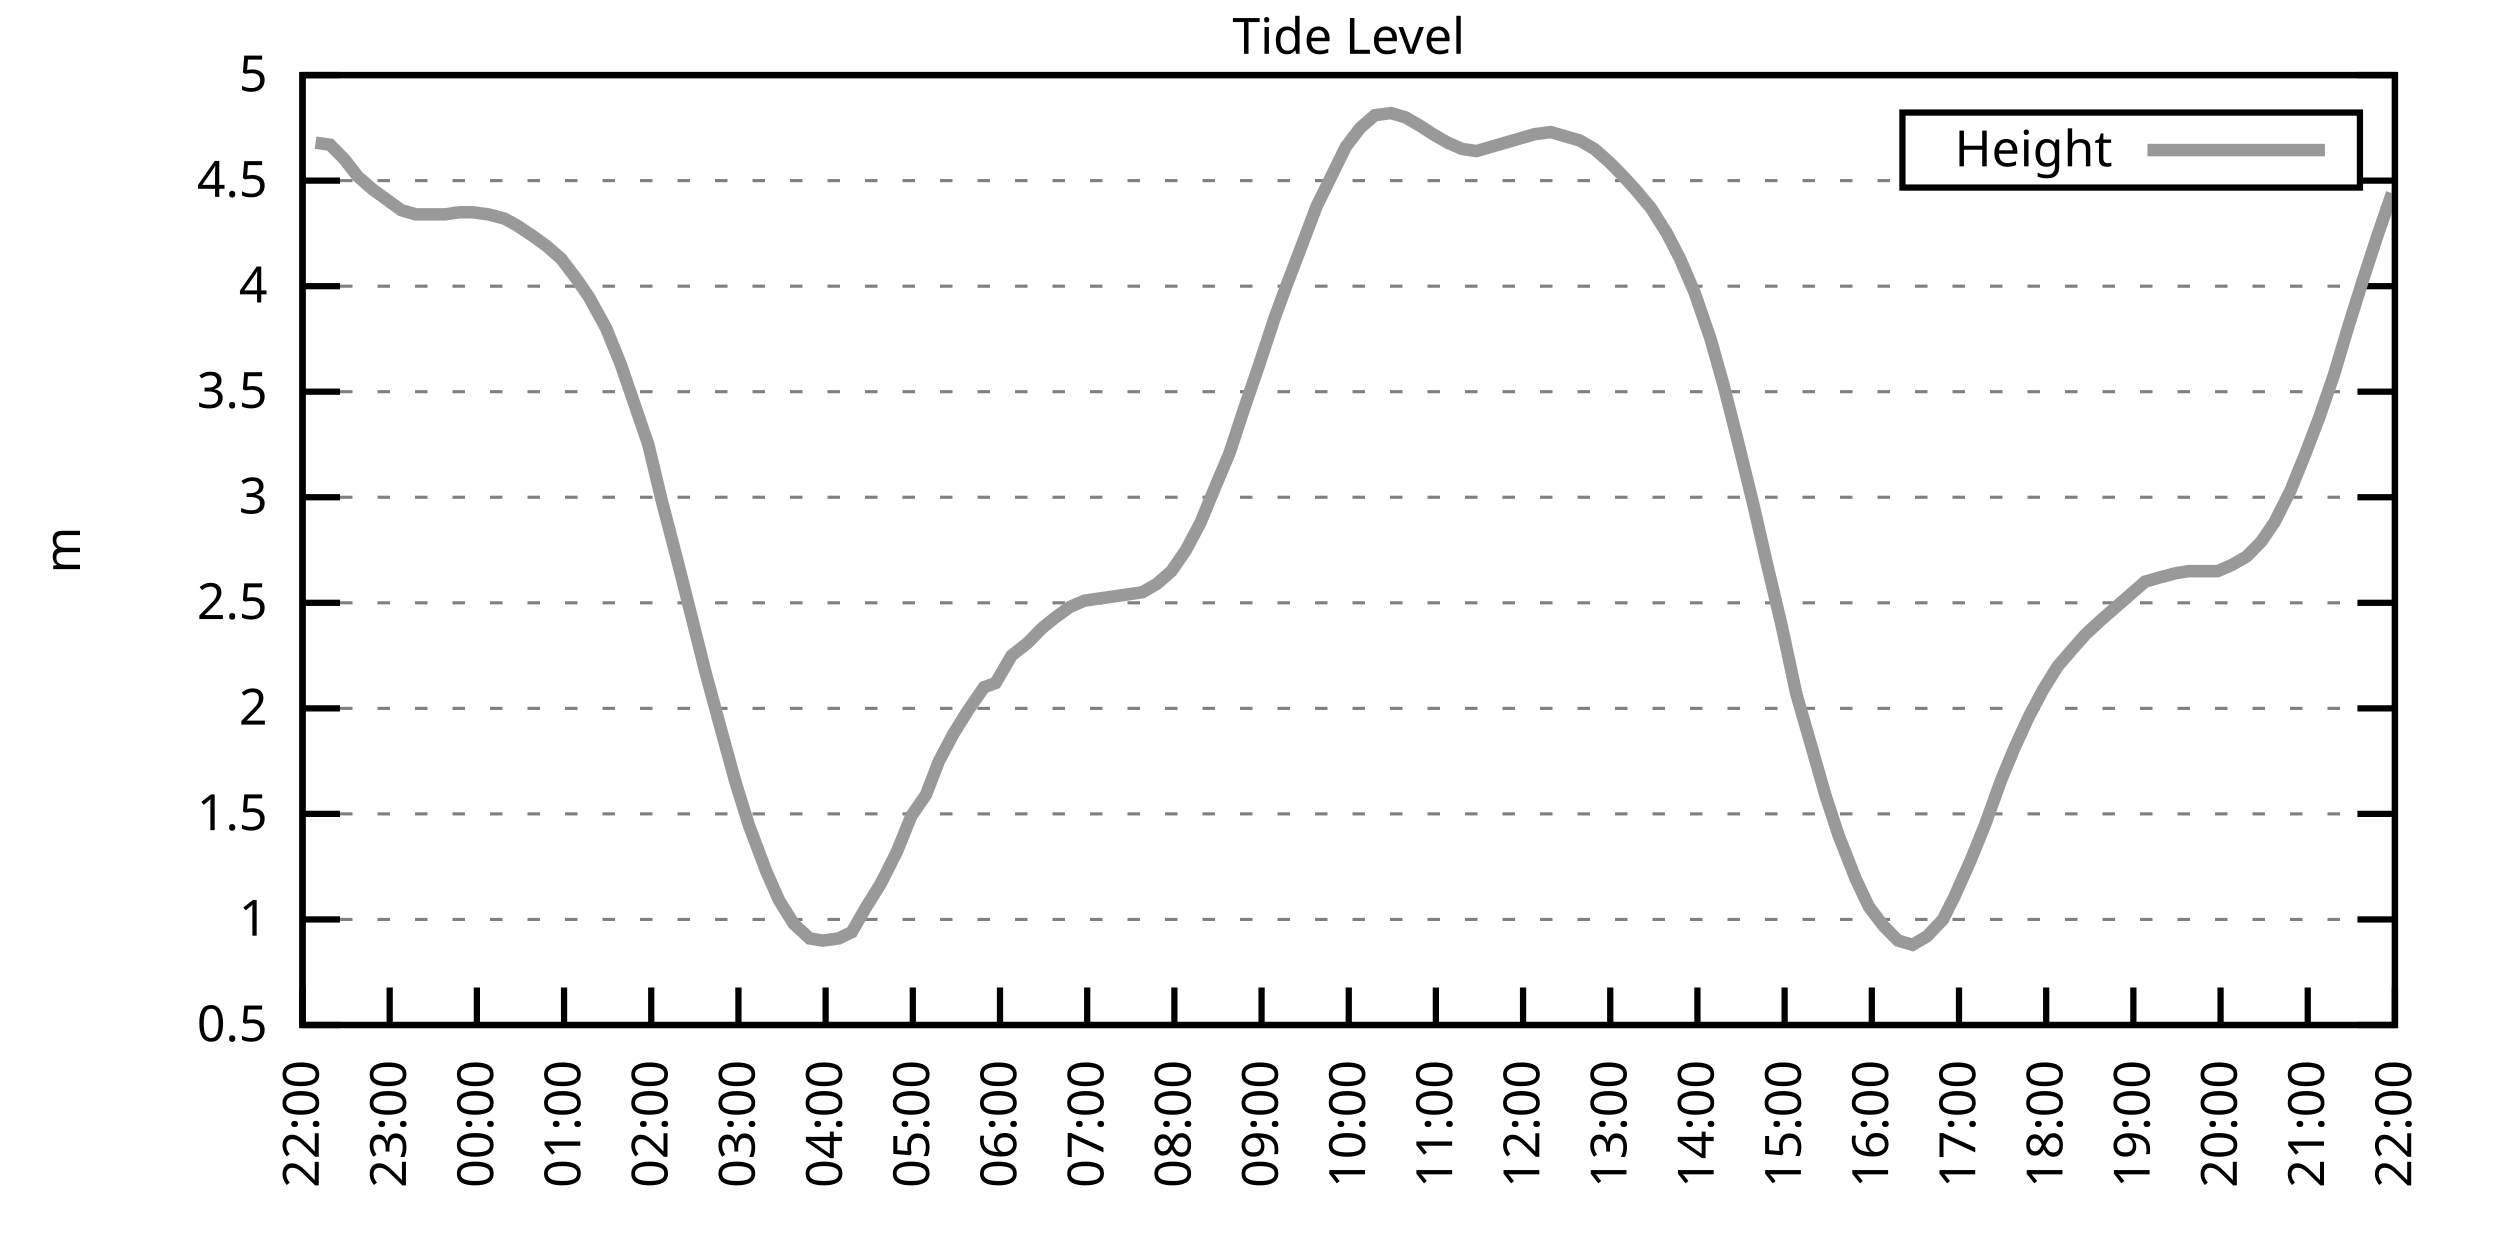
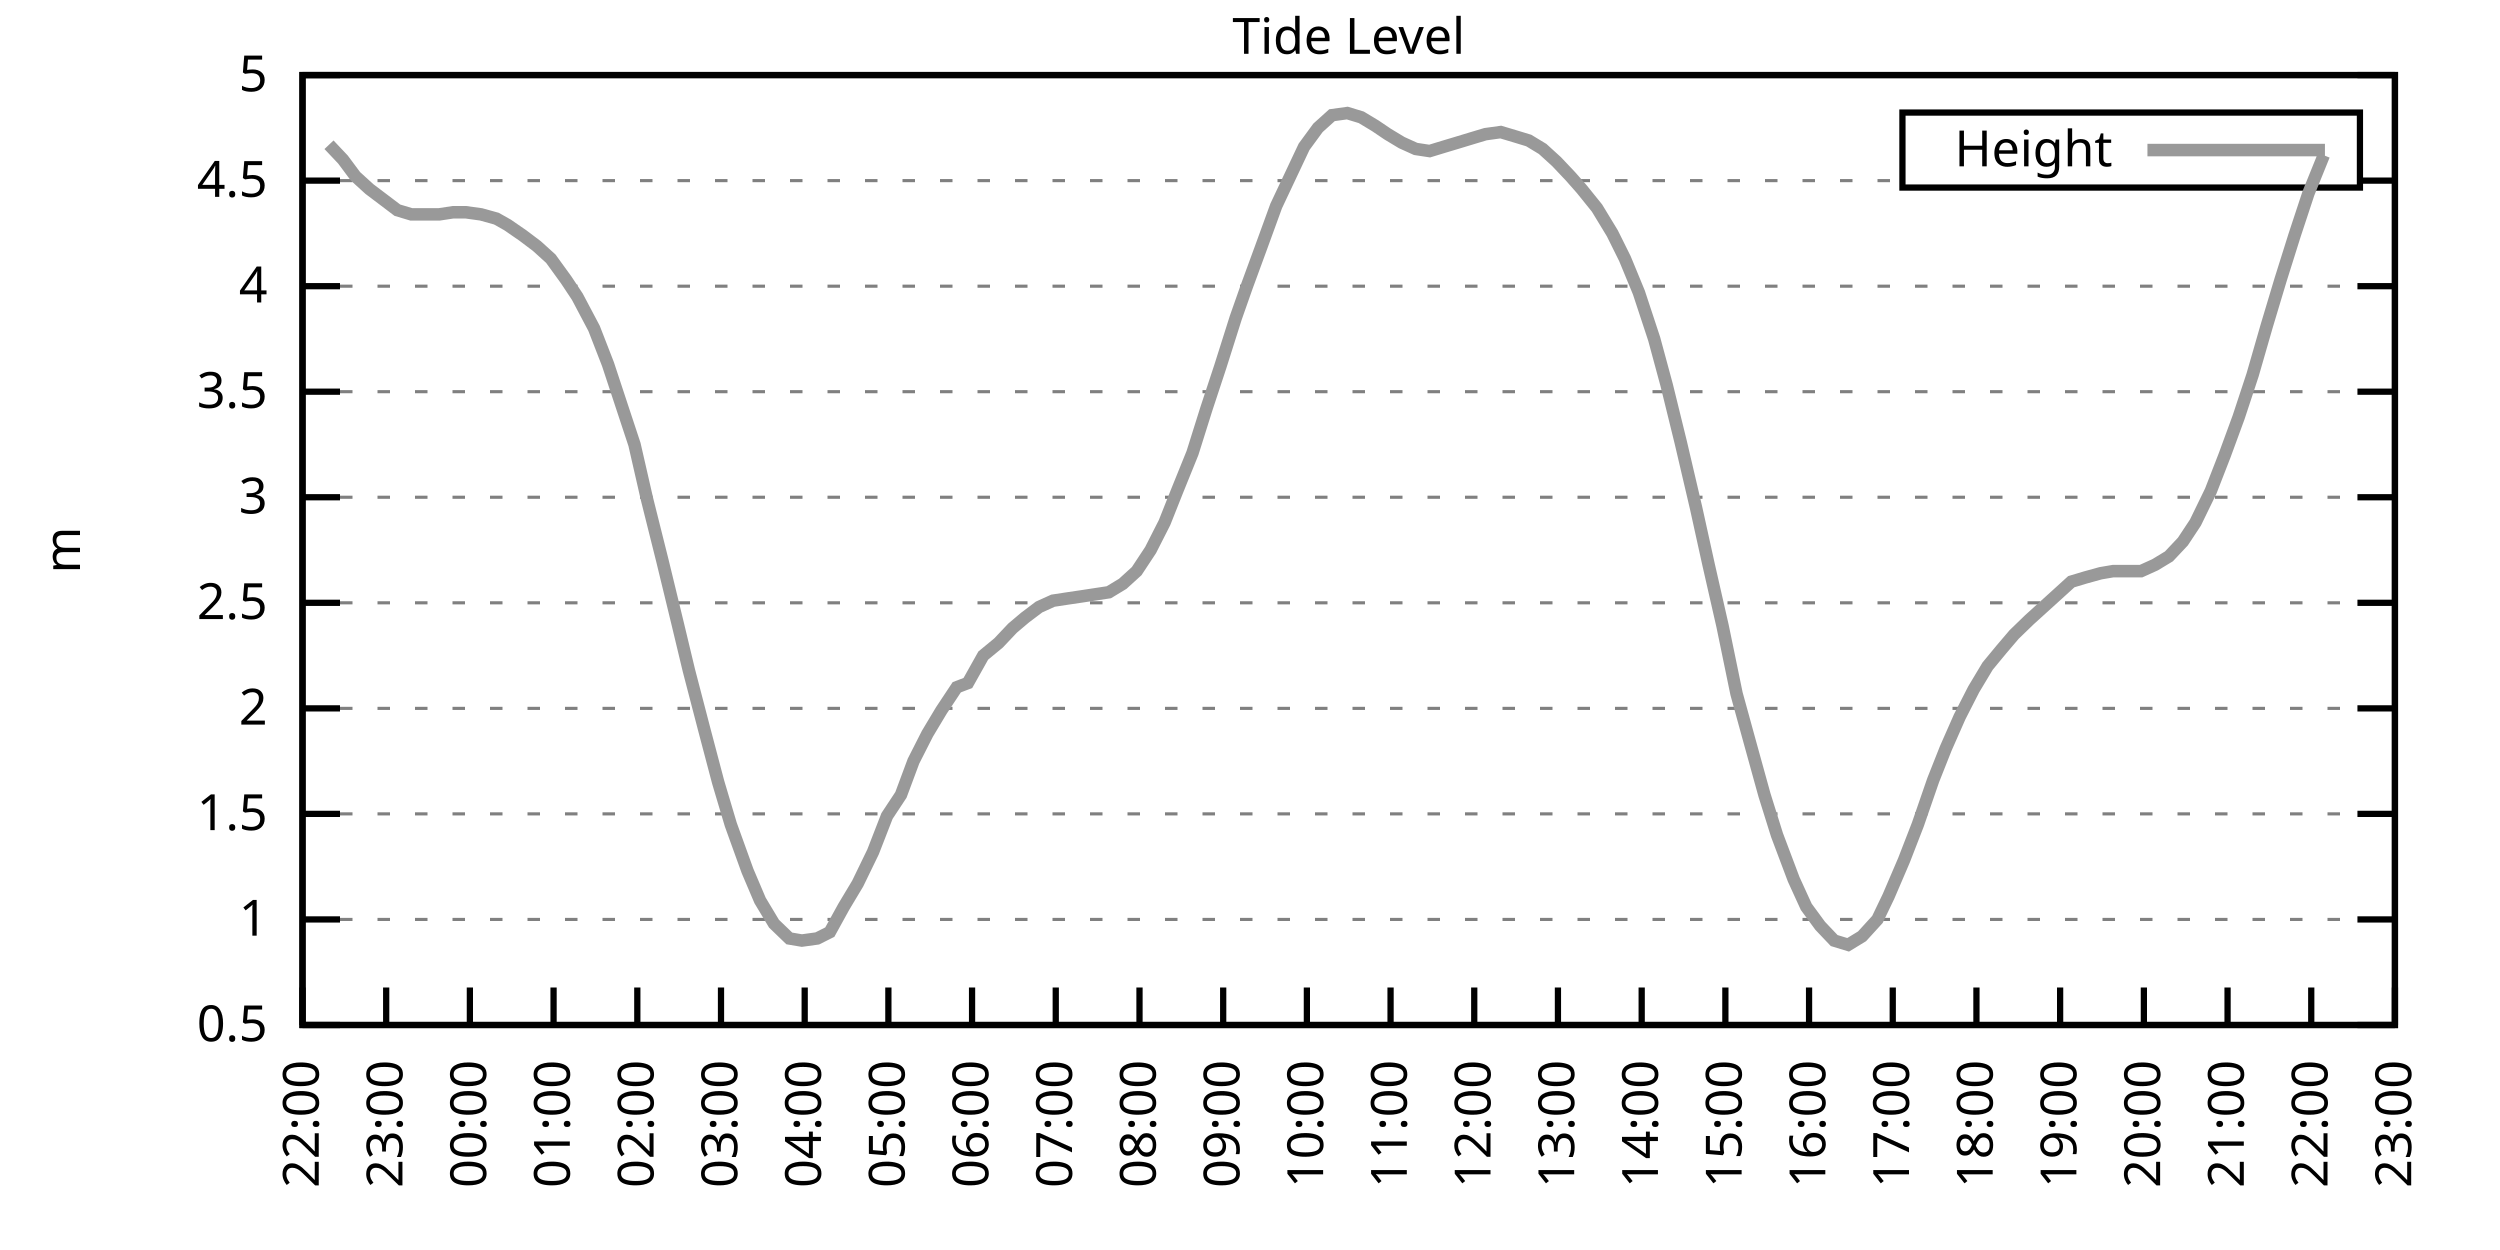
<svg xmlns="http://www.w3.org/2000/svg" xmlns:xlink="http://www.w3.org/1999/xlink" width="400" height="200" viewBox="0 0 400 200">
  <g id="gnuplot_canvas">
    <rect x="0" y="0" width="400" height="200" fill="none" />
    <defs>
      <circle id="gpDot" r="0.5" stroke-width="0.5" stroke="currentColor" />
      <path id="gpPt0" stroke-width="0.333" stroke="currentColor" d="M-1,0 h2 M0,-1 v2" />
      <path id="gpPt1" stroke-width="0.333" stroke="currentColor" d="M-1,-1 L1,1 M1,-1 L-1,1" />
      <path id="gpPt2" stroke-width="0.333" stroke="currentColor" d="M-1,0 L1,0 M0,-1 L0,1 M-1,-1 L1,1 M-1,1 L1,-1" />
      <rect id="gpPt3" stroke-width="0.333" stroke="currentColor" x="-1" y="-1" width="2" height="2" />
      <rect id="gpPt4" stroke-width="0.333" stroke="currentColor" fill="currentColor" x="-1" y="-1" width="2" height="2" />
      <circle id="gpPt5" stroke-width="0.333" stroke="currentColor" cx="0" cy="0" r="1" />
      <use xlink:href="#gpPt5" id="gpPt6" fill="currentColor" stroke="none" />
      <path id="gpPt7" stroke-width="0.333" stroke="currentColor" d="M0,-1.33 L-1.33,0.67 L1.33,0.67 z" />
      <use xlink:href="#gpPt7" id="gpPt8" fill="currentColor" stroke="none" />
      <use xlink:href="#gpPt7" id="gpPt9" stroke="currentColor" transform="rotate(180)" />
      <use xlink:href="#gpPt9" id="gpPt10" fill="currentColor" stroke="none" />
      <use xlink:href="#gpPt3" id="gpPt11" stroke="currentColor" transform="rotate(45)" />
      <use xlink:href="#gpPt11" id="gpPt12" fill="currentColor" stroke="none" />
      <path id="gpPt13" stroke-width="0.333" stroke="currentColor" d="M0,1.330 L1.265,0.411 L0.782,-1.067 L-0.782,-1.076 L-1.265,0.411 z" />
      <use xlink:href="#gpPt13" id="gpPt14" fill="currentColor" stroke="none" />
      <filter id="textbox" filterUnits="objectBoundingBox" x="0" y="0" height="1" width="1">
        <feFlood flood-color="white" flood-opacity="1" result="bgnd" />
        <feComposite in="SourceGraphic" in2="bgnd" operator="atop" />
      </filter>
      <filter id="greybox" filterUnits="objectBoundingBox" x="0" y="0" height="1" width="1">
        <feFlood flood-color="lightgrey" flood-opacity="1" result="grey" />
        <feComposite in="SourceGraphic" in2="grey" operator="atop" />
      </filter>
    </defs>
    <g fill="none" color="white" stroke="currentColor" stroke-width="1.00" stroke-linecap="butt" stroke-linejoin="miter">
</g>
    <g fill="none" color="black" stroke="currentColor" stroke-width="1.00" stroke-linecap="butt" stroke-linejoin="miter">
      <g stroke="none" shape-rendering="crispEdges">
        <polygon fill="rgb(255, 255, 255)" points="48.40,164.00 383.18,164.00 383.18,12.02 48.40,12.02 " />
      </g>
    </g>
    <g fill="none" color="black" stroke="currentColor" stroke-width="1.00" stroke-linecap="butt" stroke-linejoin="miter">
</g>
    <g fill="none" color="black" stroke="black" stroke-width="0.50" stroke-linecap="butt" stroke-linejoin="miter">
</g>
    <g fill="none" color="gray" stroke="currentColor" stroke-width="0.50" stroke-linecap="butt" stroke-linejoin="miter">
      <path stroke="gray" stroke-dasharray="2,4" class="gridline" d="M48.40,164.00 L383.19,164.00  " />
    </g>
    <g fill="none" color="gray" stroke="gray" stroke-width="1.00" stroke-linecap="butt" stroke-linejoin="miter">
</g>
    <g fill="none" color="black" stroke="currentColor" stroke-width="1.00" stroke-linecap="butt" stroke-linejoin="miter">
      <path stroke="black" d="M48.40,164.00 L54.40,164.00 M383.19,164.00 L377.19,164.00  " />
      <g transform="translate(42.80,166.60)" stroke="none" fill="black" font-family="Sans" font-size="8.00" text-anchor="end">
        <text>
          <tspan font-family="Sans"> 0.5</tspan>
        </text>
      </g>
    </g>
    <g fill="none" color="black" stroke="currentColor" stroke-width="1.00" stroke-linecap="butt" stroke-linejoin="miter">
</g>
    <g fill="none" color="black" stroke="black" stroke-width="0.50" stroke-linecap="butt" stroke-linejoin="miter">
</g>
    <g fill="none" color="gray" stroke="currentColor" stroke-width="0.50" stroke-linecap="butt" stroke-linejoin="miter">
      <path stroke="gray" stroke-dasharray="2,4" class="gridline" d="M48.40,147.11 L383.19,147.11  " />
    </g>
    <g fill="none" color="gray" stroke="gray" stroke-width="1.00" stroke-linecap="butt" stroke-linejoin="miter">
</g>
    <g fill="none" color="black" stroke="currentColor" stroke-width="1.00" stroke-linecap="butt" stroke-linejoin="miter">
      <path stroke="black" d="M48.40,147.11 L54.40,147.11 M383.19,147.11 L377.19,147.11  " />
      <g transform="translate(42.80,149.71)" stroke="none" fill="black" font-family="Sans" font-size="8.00" text-anchor="end">
        <text>
          <tspan font-family="Sans"> 1</tspan>
        </text>
      </g>
    </g>
    <g fill="none" color="black" stroke="currentColor" stroke-width="1.00" stroke-linecap="butt" stroke-linejoin="miter">
</g>
    <g fill="none" color="black" stroke="black" stroke-width="0.50" stroke-linecap="butt" stroke-linejoin="miter">
</g>
    <g fill="none" color="gray" stroke="currentColor" stroke-width="0.50" stroke-linecap="butt" stroke-linejoin="miter">
      <path stroke="gray" stroke-dasharray="2,4" class="gridline" d="M48.40,130.22 L383.19,130.22  " />
    </g>
    <g fill="none" color="gray" stroke="gray" stroke-width="1.00" stroke-linecap="butt" stroke-linejoin="miter">
</g>
    <g fill="none" color="black" stroke="currentColor" stroke-width="1.00" stroke-linecap="butt" stroke-linejoin="miter">
      <path stroke="black" d="M48.40,130.22 L54.40,130.22 M383.19,130.22 L377.19,130.22  " />
      <g transform="translate(42.80,132.82)" stroke="none" fill="black" font-family="Sans" font-size="8.00" text-anchor="end">
        <text>
          <tspan font-family="Sans"> 1.5</tspan>
        </text>
      </g>
    </g>
    <g fill="none" color="black" stroke="currentColor" stroke-width="1.00" stroke-linecap="butt" stroke-linejoin="miter">
</g>
    <g fill="none" color="black" stroke="black" stroke-width="0.50" stroke-linecap="butt" stroke-linejoin="miter">
</g>
    <g fill="none" color="gray" stroke="currentColor" stroke-width="0.50" stroke-linecap="butt" stroke-linejoin="miter">
      <path stroke="gray" stroke-dasharray="2,4" class="gridline" d="M48.40,113.34 L383.19,113.34  " />
    </g>
    <g fill="none" color="gray" stroke="gray" stroke-width="1.00" stroke-linecap="butt" stroke-linejoin="miter">
</g>
    <g fill="none" color="black" stroke="currentColor" stroke-width="1.00" stroke-linecap="butt" stroke-linejoin="miter">
      <path stroke="black" d="M48.40,113.34 L54.40,113.34 M383.19,113.34 L377.19,113.34  " />
      <g transform="translate(42.80,115.94)" stroke="none" fill="black" font-family="Sans" font-size="8.00" text-anchor="end">
        <text>
          <tspan font-family="Sans"> 2</tspan>
        </text>
      </g>
    </g>
    <g fill="none" color="black" stroke="currentColor" stroke-width="1.00" stroke-linecap="butt" stroke-linejoin="miter">
</g>
    <g fill="none" color="black" stroke="black" stroke-width="0.50" stroke-linecap="butt" stroke-linejoin="miter">
</g>
    <g fill="none" color="gray" stroke="currentColor" stroke-width="0.50" stroke-linecap="butt" stroke-linejoin="miter">
      <path stroke="gray" stroke-dasharray="2,4" class="gridline" d="M48.40,96.45 L383.19,96.45  " />
    </g>
    <g fill="none" color="gray" stroke="gray" stroke-width="1.00" stroke-linecap="butt" stroke-linejoin="miter">
</g>
    <g fill="none" color="black" stroke="currentColor" stroke-width="1.00" stroke-linecap="butt" stroke-linejoin="miter">
      <path stroke="black" d="M48.40,96.45 L54.40,96.45 M383.19,96.45 L377.19,96.45  " />
      <g transform="translate(42.80,99.05)" stroke="none" fill="black" font-family="Sans" font-size="8.00" text-anchor="end">
        <text>
          <tspan font-family="Sans"> 2.5</tspan>
        </text>
      </g>
    </g>
    <g fill="none" color="black" stroke="currentColor" stroke-width="1.00" stroke-linecap="butt" stroke-linejoin="miter">
</g>
    <g fill="none" color="black" stroke="black" stroke-width="0.50" stroke-linecap="butt" stroke-linejoin="miter">
</g>
    <g fill="none" color="gray" stroke="currentColor" stroke-width="0.50" stroke-linecap="butt" stroke-linejoin="miter">
      <path stroke="gray" stroke-dasharray="2,4" class="gridline" d="M48.40,79.56 L383.19,79.56  " />
    </g>
    <g fill="none" color="gray" stroke="gray" stroke-width="1.00" stroke-linecap="butt" stroke-linejoin="miter">
</g>
    <g fill="none" color="black" stroke="currentColor" stroke-width="1.00" stroke-linecap="butt" stroke-linejoin="miter">
      <path stroke="black" d="M48.40,79.56 L54.40,79.56 M383.19,79.56 L377.19,79.56  " />
      <g transform="translate(42.80,82.16)" stroke="none" fill="black" font-family="Sans" font-size="8.00" text-anchor="end">
        <text>
          <tspan font-family="Sans"> 3</tspan>
        </text>
      </g>
    </g>
    <g fill="none" color="black" stroke="currentColor" stroke-width="1.00" stroke-linecap="butt" stroke-linejoin="miter">
</g>
    <g fill="none" color="black" stroke="black" stroke-width="0.50" stroke-linecap="butt" stroke-linejoin="miter">
</g>
    <g fill="none" color="gray" stroke="currentColor" stroke-width="0.50" stroke-linecap="butt" stroke-linejoin="miter">
      <path stroke="gray" stroke-dasharray="2,4" class="gridline" d="M48.40,62.67 L383.19,62.67  " />
    </g>
    <g fill="none" color="gray" stroke="gray" stroke-width="1.00" stroke-linecap="butt" stroke-linejoin="miter">
</g>
    <g fill="none" color="black" stroke="currentColor" stroke-width="1.00" stroke-linecap="butt" stroke-linejoin="miter">
      <path stroke="black" d="M48.40,62.67 L54.40,62.67 M383.19,62.67 L377.19,62.67  " />
      <g transform="translate(42.80,65.27)" stroke="none" fill="black" font-family="Sans" font-size="8.00" text-anchor="end">
        <text>
          <tspan font-family="Sans"> 3.5</tspan>
        </text>
      </g>
    </g>
    <g fill="none" color="black" stroke="currentColor" stroke-width="1.00" stroke-linecap="butt" stroke-linejoin="miter">
</g>
    <g fill="none" color="black" stroke="black" stroke-width="0.50" stroke-linecap="butt" stroke-linejoin="miter">
</g>
    <g fill="none" color="gray" stroke="currentColor" stroke-width="0.50" stroke-linecap="butt" stroke-linejoin="miter">
      <path stroke="gray" stroke-dasharray="2,4" class="gridline" d="M48.40,45.79 L383.19,45.79  " />
    </g>
    <g fill="none" color="gray" stroke="gray" stroke-width="1.00" stroke-linecap="butt" stroke-linejoin="miter">
</g>
    <g fill="none" color="black" stroke="currentColor" stroke-width="1.00" stroke-linecap="butt" stroke-linejoin="miter">
      <path stroke="black" d="M48.40,45.79 L54.40,45.79 M383.19,45.79 L377.19,45.79  " />
      <g transform="translate(42.80,48.39)" stroke="none" fill="black" font-family="Sans" font-size="8.00" text-anchor="end">
        <text>
          <tspan font-family="Sans"> 4</tspan>
        </text>
      </g>
    </g>
    <g fill="none" color="black" stroke="currentColor" stroke-width="1.00" stroke-linecap="butt" stroke-linejoin="miter">
</g>
    <g fill="none" color="black" stroke="black" stroke-width="0.50" stroke-linecap="butt" stroke-linejoin="miter">
</g>
    <g fill="none" color="gray" stroke="currentColor" stroke-width="0.50" stroke-linecap="butt" stroke-linejoin="miter">
      <path stroke="gray" stroke-dasharray="2,4" class="gridline" d="M48.40,28.90 L304.39,28.90 M377.59,28.90 L383.19,28.90  " />
    </g>
    <g fill="none" color="gray" stroke="gray" stroke-width="1.00" stroke-linecap="butt" stroke-linejoin="miter">
</g>
    <g fill="none" color="black" stroke="currentColor" stroke-width="1.00" stroke-linecap="butt" stroke-linejoin="miter">
      <path stroke="black" d="M48.40,28.90 L54.40,28.90 M383.19,28.90 L377.19,28.90  " />
      <g transform="translate(42.80,31.50)" stroke="none" fill="black" font-family="Sans" font-size="8.00" text-anchor="end">
        <text>
          <tspan font-family="Sans"> 4.5</tspan>
        </text>
      </g>
    </g>
    <g fill="none" color="black" stroke="currentColor" stroke-width="1.00" stroke-linecap="butt" stroke-linejoin="miter">
</g>
    <g fill="none" color="black" stroke="black" stroke-width="0.50" stroke-linecap="butt" stroke-linejoin="miter">
</g>
    <g fill="none" color="gray" stroke="currentColor" stroke-width="0.50" stroke-linecap="butt" stroke-linejoin="miter">
      <path stroke="gray" stroke-dasharray="2,4" class="gridline" d="M48.40,12.01 L383.19,12.01  " />
    </g>
    <g fill="none" color="gray" stroke="gray" stroke-width="1.00" stroke-linecap="butt" stroke-linejoin="miter">
</g>
    <g fill="none" color="black" stroke="currentColor" stroke-width="1.00" stroke-linecap="butt" stroke-linejoin="miter">
      <path stroke="black" d="M48.40,12.01 L54.40,12.01 M383.19,12.01 L377.19,12.01  " />
      <g transform="translate(42.80,14.61)" stroke="none" fill="black" font-family="Sans" font-size="8.00" text-anchor="end">
        <text>
          <tspan font-family="Sans"> 5</tspan>
        </text>
      </g>
    </g>
    <g fill="none" color="black" stroke="currentColor" stroke-width="1.00" stroke-linecap="butt" stroke-linejoin="miter">
      <path stroke="black" d="M48.40,164.00 L48.40,158.00  " />
      <g transform="translate(51.00,169.60) rotate(270.00)" stroke="none" fill="black" font-family="Sans" font-size="8.00" text-anchor="end">
        <text>
          <tspan font-family="Sans">22:00</tspan>
        </text>
      </g>
    </g>
    <g fill="none" color="black" stroke="currentColor" stroke-width="1.00" stroke-linecap="butt" stroke-linejoin="miter">
-       <path stroke="black" d="M62.35,164.00 L62.35,158.00  " />
-       <g transform="translate(64.95,169.60) rotate(270.00)" stroke="none" fill="black" font-family="Sans" font-size="8.00" text-anchor="end">
+       <path stroke="black" d="M61.79,164.00 L61.79,158.00  " />
+       <g transform="translate(64.39,169.60) rotate(270.00)" stroke="none" fill="black" font-family="Sans" font-size="8.00" text-anchor="end">
        <text>
          <tspan font-family="Sans">23:00</tspan>
        </text>
      </g>
    </g>
    <g fill="none" color="black" stroke="currentColor" stroke-width="1.00" stroke-linecap="butt" stroke-linejoin="miter">
-       <path stroke="black" d="M76.30,164.00 L76.30,158.00  " />
-       <g transform="translate(78.90,169.60) rotate(270.00)" stroke="none" fill="black" font-family="Sans" font-size="8.00" text-anchor="end">
+       <path stroke="black" d="M75.18,164.00 L75.18,158.00  " />
+       <g transform="translate(77.78,169.60) rotate(270.00)" stroke="none" fill="black" font-family="Sans" font-size="8.00" text-anchor="end">
        <text>
          <tspan font-family="Sans">00:00</tspan>
        </text>
      </g>
    </g>
    <g fill="none" color="black" stroke="currentColor" stroke-width="1.00" stroke-linecap="butt" stroke-linejoin="miter">
-       <path stroke="black" d="M90.25,164.00 L90.25,158.00  " />
-       <g transform="translate(92.85,169.60) rotate(270.00)" stroke="none" fill="black" font-family="Sans" font-size="8.00" text-anchor="end">
+       <path stroke="black" d="M88.57,164.00 L88.57,158.00  " />
+       <g transform="translate(91.17,169.60) rotate(270.00)" stroke="none" fill="black" font-family="Sans" font-size="8.00" text-anchor="end">
        <text>
          <tspan font-family="Sans">01:00</tspan>
        </text>
      </g>
    </g>
    <g fill="none" color="black" stroke="currentColor" stroke-width="1.00" stroke-linecap="butt" stroke-linejoin="miter">
-       <path stroke="black" d="M104.20,164.00 L104.20,158.00  " />
-       <g transform="translate(106.80,169.60) rotate(270.00)" stroke="none" fill="black" font-family="Sans" font-size="8.00" text-anchor="end">
+       <path stroke="black" d="M101.97,164.00 L101.97,158.00  " />
+       <g transform="translate(104.57,169.60) rotate(270.00)" stroke="none" fill="black" font-family="Sans" font-size="8.00" text-anchor="end">
        <text>
          <tspan font-family="Sans">02:00</tspan>
        </text>
      </g>
    </g>
    <g fill="none" color="black" stroke="currentColor" stroke-width="1.00" stroke-linecap="butt" stroke-linejoin="miter">
-       <path stroke="black" d="M118.15,164.00 L118.15,158.00  " />
-       <g transform="translate(120.75,169.60) rotate(270.00)" stroke="none" fill="black" font-family="Sans" font-size="8.00" text-anchor="end">
+       <path stroke="black" d="M115.36,164.00 L115.36,158.00  " />
+       <g transform="translate(117.96,169.60) rotate(270.00)" stroke="none" fill="black" font-family="Sans" font-size="8.00" text-anchor="end">
        <text>
          <tspan font-family="Sans">03:00</tspan>
        </text>
      </g>
    </g>
    <g fill="none" color="black" stroke="currentColor" stroke-width="1.00" stroke-linecap="butt" stroke-linejoin="miter">
-       <path stroke="black" d="M132.10,164.00 L132.10,158.00  " />
-       <g transform="translate(134.70,169.60) rotate(270.00)" stroke="none" fill="black" font-family="Sans" font-size="8.00" text-anchor="end">
+       <path stroke="black" d="M128.75,164.00 L128.75,158.00  " />
+       <g transform="translate(131.35,169.60) rotate(270.00)" stroke="none" fill="black" font-family="Sans" font-size="8.00" text-anchor="end">
        <text>
          <tspan font-family="Sans">04:00</tspan>
        </text>
      </g>
    </g>
    <g fill="none" color="black" stroke="currentColor" stroke-width="1.00" stroke-linecap="butt" stroke-linejoin="miter">
-       <path stroke="black" d="M146.05,164.00 L146.05,158.00  " />
-       <g transform="translate(148.65,169.60) rotate(270.00)" stroke="none" fill="black" font-family="Sans" font-size="8.00" text-anchor="end">
+       <path stroke="black" d="M142.14,164.00 L142.14,158.00  " />
+       <g transform="translate(144.74,169.60) rotate(270.00)" stroke="none" fill="black" font-family="Sans" font-size="8.00" text-anchor="end">
        <text>
          <tspan font-family="Sans">05:00</tspan>
        </text>
      </g>
    </g>
    <g fill="none" color="black" stroke="currentColor" stroke-width="1.00" stroke-linecap="butt" stroke-linejoin="miter">
-       <path stroke="black" d="M160.00,164.00 L160.00,158.00  " />
-       <g transform="translate(162.60,169.60) rotate(270.00)" stroke="none" fill="black" font-family="Sans" font-size="8.00" text-anchor="end">
+       <path stroke="black" d="M155.53,164.00 L155.53,158.00  " />
+       <g transform="translate(158.13,169.60) rotate(270.00)" stroke="none" fill="black" font-family="Sans" font-size="8.00" text-anchor="end">
        <text>
          <tspan font-family="Sans">06:00</tspan>
        </text>
      </g>
    </g>
    <g fill="none" color="black" stroke="currentColor" stroke-width="1.00" stroke-linecap="butt" stroke-linejoin="miter">
-       <path stroke="black" d="M173.95,164.00 L173.95,158.00  " />
-       <g transform="translate(176.55,169.60) rotate(270.00)" stroke="none" fill="black" font-family="Sans" font-size="8.00" text-anchor="end">
+       <path stroke="black" d="M168.92,164.00 L168.92,158.00  " />
+       <g transform="translate(171.52,169.60) rotate(270.00)" stroke="none" fill="black" font-family="Sans" font-size="8.00" text-anchor="end">
        <text>
          <tspan font-family="Sans">07:00</tspan>
        </text>
      </g>
    </g>
    <g fill="none" color="black" stroke="currentColor" stroke-width="1.00" stroke-linecap="butt" stroke-linejoin="miter">
-       <path stroke="black" d="M187.90,164.00 L187.90,158.00  " />
-       <g transform="translate(190.50,169.60) rotate(270.00)" stroke="none" fill="black" font-family="Sans" font-size="8.00" text-anchor="end">
+       <path stroke="black" d="M182.32,164.00 L182.32,158.00  " />
+       <g transform="translate(184.92,169.60) rotate(270.00)" stroke="none" fill="black" font-family="Sans" font-size="8.00" text-anchor="end">
        <text>
          <tspan font-family="Sans">08:00</tspan>
        </text>
      </g>
    </g>
    <g fill="none" color="black" stroke="currentColor" stroke-width="1.00" stroke-linecap="butt" stroke-linejoin="miter">
-       <path stroke="black" d="M201.85,164.00 L201.85,158.00  " />
-       <g transform="translate(204.45,169.60) rotate(270.00)" stroke="none" fill="black" font-family="Sans" font-size="8.00" text-anchor="end">
+       <path stroke="black" d="M195.71,164.00 L195.71,158.00  " />
+       <g transform="translate(198.31,169.60) rotate(270.00)" stroke="none" fill="black" font-family="Sans" font-size="8.00" text-anchor="end">
        <text>
          <tspan font-family="Sans">09:00</tspan>
        </text>
      </g>
    </g>
    <g fill="none" color="black" stroke="currentColor" stroke-width="1.00" stroke-linecap="butt" stroke-linejoin="miter">
-       <path stroke="black" d="M215.80,164.00 L215.80,158.00  " />
-       <g transform="translate(218.40,169.60) rotate(270.00)" stroke="none" fill="black" font-family="Sans" font-size="8.00" text-anchor="end">
+       <path stroke="black" d="M209.10,164.00 L209.10,158.00  " />
+       <g transform="translate(211.70,169.60) rotate(270.00)" stroke="none" fill="black" font-family="Sans" font-size="8.00" text-anchor="end">
        <text>
          <tspan font-family="Sans">10:00</tspan>
        </text>
      </g>
    </g>
    <g fill="none" color="black" stroke="currentColor" stroke-width="1.00" stroke-linecap="butt" stroke-linejoin="miter">
-       <path stroke="black" d="M229.74,164.00 L229.74,158.00  " />
-       <g transform="translate(232.34,169.60) rotate(270.00)" stroke="none" fill="black" font-family="Sans" font-size="8.00" text-anchor="end">
+       <path stroke="black" d="M222.49,164.00 L222.49,158.00  " />
+       <g transform="translate(225.09,169.60) rotate(270.00)" stroke="none" fill="black" font-family="Sans" font-size="8.00" text-anchor="end">
        <text>
          <tspan font-family="Sans">11:00</tspan>
        </text>
      </g>
    </g>
    <g fill="none" color="black" stroke="currentColor" stroke-width="1.00" stroke-linecap="butt" stroke-linejoin="miter">
-       <path stroke="black" d="M243.69,164.00 L243.69,158.00  " />
-       <g transform="translate(246.29,169.60) rotate(270.00)" stroke="none" fill="black" font-family="Sans" font-size="8.00" text-anchor="end">
+       <path stroke="black" d="M235.88,164.00 L235.88,158.00  " />
+       <g transform="translate(238.48,169.60) rotate(270.00)" stroke="none" fill="black" font-family="Sans" font-size="8.00" text-anchor="end">
        <text>
          <tspan font-family="Sans">12:00</tspan>
        </text>
      </g>
    </g>
    <g fill="none" color="black" stroke="currentColor" stroke-width="1.00" stroke-linecap="butt" stroke-linejoin="miter">
-       <path stroke="black" d="M257.64,164.00 L257.64,158.00  " />
-       <g transform="translate(260.24,169.60) rotate(270.00)" stroke="none" fill="black" font-family="Sans" font-size="8.00" text-anchor="end">
+       <path stroke="black" d="M249.27,164.00 L249.27,158.00  " />
+       <g transform="translate(251.87,169.60) rotate(270.00)" stroke="none" fill="black" font-family="Sans" font-size="8.00" text-anchor="end">
        <text>
          <tspan font-family="Sans">13:00</tspan>
        </text>
      </g>
    </g>
    <g fill="none" color="black" stroke="currentColor" stroke-width="1.00" stroke-linecap="butt" stroke-linejoin="miter">
-       <path stroke="black" d="M271.59,164.00 L271.59,158.00  " />
-       <g transform="translate(274.19,169.60) rotate(270.00)" stroke="none" fill="black" font-family="Sans" font-size="8.00" text-anchor="end">
+       <path stroke="black" d="M262.67,164.00 L262.67,158.00  " />
+       <g transform="translate(265.27,169.60) rotate(270.00)" stroke="none" fill="black" font-family="Sans" font-size="8.00" text-anchor="end">
        <text>
          <tspan font-family="Sans">14:00</tspan>
        </text>
      </g>
    </g>
    <g fill="none" color="black" stroke="currentColor" stroke-width="1.00" stroke-linecap="butt" stroke-linejoin="miter">
-       <path stroke="black" d="M285.54,164.00 L285.54,158.00  " />
-       <g transform="translate(288.14,169.60) rotate(270.00)" stroke="none" fill="black" font-family="Sans" font-size="8.00" text-anchor="end">
+       <path stroke="black" d="M276.06,164.00 L276.06,158.00  " />
+       <g transform="translate(278.66,169.60) rotate(270.00)" stroke="none" fill="black" font-family="Sans" font-size="8.00" text-anchor="end">
        <text>
          <tspan font-family="Sans">15:00</tspan>
        </text>
      </g>
    </g>
    <g fill="none" color="black" stroke="currentColor" stroke-width="1.00" stroke-linecap="butt" stroke-linejoin="miter">
-       <path stroke="black" d="M299.49,164.00 L299.49,158.00  " />
-       <g transform="translate(302.09,169.60) rotate(270.00)" stroke="none" fill="black" font-family="Sans" font-size="8.00" text-anchor="end">
+       <path stroke="black" d="M289.45,164.00 L289.45,158.00  " />
+       <g transform="translate(292.05,169.60) rotate(270.00)" stroke="none" fill="black" font-family="Sans" font-size="8.00" text-anchor="end">
        <text>
          <tspan font-family="Sans">16:00</tspan>
        </text>
      </g>
    </g>
    <g fill="none" color="black" stroke="currentColor" stroke-width="1.00" stroke-linecap="butt" stroke-linejoin="miter">
-       <path stroke="black" d="M313.44,164.00 L313.44,158.00  " />
-       <g transform="translate(316.04,169.60) rotate(270.00)" stroke="none" fill="black" font-family="Sans" font-size="8.00" text-anchor="end">
+       <path stroke="black" d="M302.84,164.00 L302.84,158.00  " />
+       <g transform="translate(305.44,169.60) rotate(270.00)" stroke="none" fill="black" font-family="Sans" font-size="8.00" text-anchor="end">
        <text>
          <tspan font-family="Sans">17:00</tspan>
        </text>
      </g>
    </g>
    <g fill="none" color="black" stroke="currentColor" stroke-width="1.00" stroke-linecap="butt" stroke-linejoin="miter">
-       <path stroke="black" d="M327.39,164.00 L327.39,158.00  " />
-       <g transform="translate(329.99,169.60) rotate(270.00)" stroke="none" fill="black" font-family="Sans" font-size="8.00" text-anchor="end">
+       <path stroke="black" d="M316.23,164.00 L316.23,158.00  " />
+       <g transform="translate(318.83,169.60) rotate(270.00)" stroke="none" fill="black" font-family="Sans" font-size="8.00" text-anchor="end">
        <text>
          <tspan font-family="Sans">18:00</tspan>
        </text>
      </g>
    </g>
    <g fill="none" color="black" stroke="currentColor" stroke-width="1.00" stroke-linecap="butt" stroke-linejoin="miter">
-       <path stroke="black" d="M341.34,164.00 L341.34,158.00  " />
-       <g transform="translate(343.94,169.60) rotate(270.00)" stroke="none" fill="black" font-family="Sans" font-size="8.00" text-anchor="end">
+       <path stroke="black" d="M329.62,164.00 L329.62,158.00  " />
+       <g transform="translate(332.22,169.60) rotate(270.00)" stroke="none" fill="black" font-family="Sans" font-size="8.00" text-anchor="end">
        <text>
          <tspan font-family="Sans">19:00</tspan>
        </text>
      </g>
    </g>
    <g fill="none" color="black" stroke="currentColor" stroke-width="1.00" stroke-linecap="butt" stroke-linejoin="miter">
-       <path stroke="black" d="M355.29,164.00 L355.29,158.00  " />
-       <g transform="translate(357.89,169.60) rotate(270.00)" stroke="none" fill="black" font-family="Sans" font-size="8.00" text-anchor="end">
+       <path stroke="black" d="M343.02,164.00 L343.02,158.00  " />
+       <g transform="translate(345.62,169.60) rotate(270.00)" stroke="none" fill="black" font-family="Sans" font-size="8.00" text-anchor="end">
        <text>
          <tspan font-family="Sans">20:00</tspan>
        </text>
      </g>
    </g>
    <g fill="none" color="black" stroke="currentColor" stroke-width="1.00" stroke-linecap="butt" stroke-linejoin="miter">
-       <path stroke="black" d="M369.24,164.00 L369.24,158.00  " />
-       <g transform="translate(371.84,169.60) rotate(270.00)" stroke="none" fill="black" font-family="Sans" font-size="8.00" text-anchor="end">
+       <path stroke="black" d="M356.41,164.00 L356.41,158.00  " />
+       <g transform="translate(359.01,169.60) rotate(270.00)" stroke="none" fill="black" font-family="Sans" font-size="8.00" text-anchor="end">
        <text>
          <tspan font-family="Sans">21:00</tspan>
+         </text>
+       </g>
+     </g>
+     <g fill="none" color="black" stroke="currentColor" stroke-width="1.00" stroke-linecap="butt" stroke-linejoin="miter">
+       <path stroke="black" d="M369.80,164.00 L369.80,158.00  " />
+       <g transform="translate(372.40,169.60) rotate(270.00)" stroke="none" fill="black" font-family="Sans" font-size="8.00" text-anchor="end">
+         <text>
+           <tspan font-family="Sans">22:00</tspan>
        </text>
      </g>
    </g>
    <g fill="none" color="black" stroke="currentColor" stroke-width="1.00" stroke-linecap="butt" stroke-linejoin="miter">
      <path stroke="black" d="M383.19,164.00 L383.19,158.00  " />
      <g transform="translate(385.79,169.60) rotate(270.00)" stroke="none" fill="black" font-family="Sans" font-size="8.00" text-anchor="end">
        <text>
-           <tspan font-family="Sans">22:00</tspan>
+           <tspan font-family="Sans">23:00</tspan>
        </text>
      </g>
    </g>
    <g fill="none" color="black" stroke="currentColor" stroke-width="1.00" stroke-linecap="butt" stroke-linejoin="miter">
</g>
    <g fill="none" color="black" stroke="currentColor" stroke-width="1.00" stroke-linecap="butt" stroke-linejoin="miter">
      <path stroke="black" d="M48.40,12.01 L48.40,164.00 L383.19,164.00 L383.19,12.01 L48.40,12.01 Z  " />
    </g>
    <g fill="none" color="black" stroke="currentColor" stroke-width="1.00" stroke-linecap="butt" stroke-linejoin="miter">
</g>
    <g fill="none" color="black" stroke="currentColor" stroke-width="1.00" stroke-linecap="butt" stroke-linejoin="miter">
      <path stroke="black" d="M304.39,30.01 L304.39,18.01 L377.59,18.01 L377.59,30.01 L304.39,30.01 Z  " />
    </g>
    <g id="Tide_level_plot_1">
      <g fill="none" color="white" stroke="black" stroke-width="2.00" stroke-linecap="butt" stroke-linejoin="miter">
</g>
      <g fill="none" color="black" stroke="currentColor" stroke-width="2.00" stroke-linecap="butt" stroke-linejoin="miter">
        <g transform="translate(337.99,26.61)" stroke="none" fill="black" font-family="Sans" font-size="8.00" text-anchor="end">
          <text>
            <tspan font-family="Sans">Height</tspan>
          </text>
        </g>
      </g>
      <g fill="none" color="black" stroke="currentColor" stroke-width="2.00" stroke-linecap="butt" stroke-linejoin="miter">
-         <path stroke="rgb(153, 153, 153)" d="M343.59,24.01 L371.99,24.01 M50.49,22.82 L52.82,23.16 L55.14,25.52 L57.23,28.22 L59.56,30.25 L61.88,31.94   L64.21,33.63 L66.53,34.30 L68.63,34.30 L71.18,34.30 L73.51,33.96 L75.60,33.96 L78.16,34.30 L80.72,34.98   L82.58,35.99 L85.13,37.68 L87.46,39.37 L89.78,41.39 L92.34,44.77 L94.20,47.47 L96.99,52.54 L99.32,58.28   L101.64,65.04 L103.73,71.12 L105.83,79.90 L108.38,89.69 L110.94,99.83 L112.80,107.26 L115.36,116.71 L117.68,125.16   L119.78,131.91 L122.57,139.34 L124.66,144.07 L126.98,147.79 L129.54,150.15 L131.63,150.49 L134.19,150.15 L136.28,149.14   L138.61,145.09 L140.93,141.37 L143.49,136.30 L145.81,130.56 L148.14,127.18 L150.23,121.78 L152.56,117.39 L154.88,113.67   L157.44,109.96 L159.30,109.28 L161.86,104.89 L164.41,102.87 L166.74,100.50 L168.83,98.81 L171.16,97.12 L173.48,96.11   L175.81,95.77 L178.13,95.44 L180.46,95.10 L182.78,94.76 L185.11,93.41 L187.43,91.38 L189.76,88.00 L192.08,83.61   L194.17,78.55 L196.73,72.47 L199.06,65.38 L201.38,58.62 L203.94,50.85 L205.80,45.79 L208.12,39.71 L210.68,32.95   L213.01,28.22 L215.33,23.49 L217.65,20.45 L219.98,18.43 L222.54,18.09 L224.86,18.77 L227.19,20.12 L229.28,21.47   L231.60,22.82 L233.93,23.83 L236.25,24.17 L238.58,23.49 L240.90,22.82 L243.23,22.14 L245.55,21.47 L248.11,21.13   L250.44,21.80 L252.76,22.48 L255.09,23.83 L257.41,25.86 L259.74,28.22 L261.60,30.25 L264.15,33.29 L266.71,37.34   L268.80,41.39 L271.13,46.80 L273.69,54.23 L275.78,61.66 L278.10,70.78 L280.66,81.25 L282.75,90.37 L285.08,100.16   L287.40,110.97 L289.73,119.08 L292.05,127.18 L294.15,133.60 L296.94,140.69 L299.03,145.09 L301.35,148.13 L303.68,150.49   L306.00,151.17 L308.33,149.81 L310.88,147.11 L312.74,143.40 L315.30,137.66 L317.63,131.91 L320.18,124.82 L322.28,119.75   L324.60,114.69 L326.93,110.30 L329.25,106.58 L331.58,103.88 L333.67,101.52 L336.23,99.15 L340.88,95.10 L343.20,93.07   L345.53,92.40 L348.08,91.72 L350.18,91.38 L352.50,91.38 L354.83,91.38 L357.15,90.37 L359.48,89.02 L361.80,86.65   L363.89,83.61 L366.45,78.55 L368.78,72.81 L371.10,66.73 L373.43,59.97 L375.75,52.20 L378.08,44.77 L380.40,37.68   L382.73,30.92  " />
+         <path stroke="rgb(153, 153, 153)" d="M343.59,24.01 L371.99,24.01 M52.64,23.16 L54.87,25.52 L56.88,28.22 L59.11,30.25 L61.35,31.94 L63.58,33.63   L65.81,34.30 L67.82,34.30 L70.27,34.30 L72.50,33.96 L74.51,33.96 L76.97,34.30 L79.42,34.98 L81.21,35.99   L83.66,37.68 L85.90,39.37 L88.13,41.39 L90.58,44.77 L92.37,47.47 L95.05,52.54 L97.28,58.28 L99.51,65.04   L101.52,71.12 L103.53,79.90 L105.98,89.69 L108.44,99.83 L110.22,107.26 L112.68,116.71 L114.91,125.16 L116.92,131.91   L119.60,139.34 L121.61,144.07 L123.84,147.79 L126.29,150.15 L128.30,150.49 L130.76,150.15 L132.77,149.14 L135.00,145.09   L137.23,141.37 L139.69,136.30 L141.92,130.56 L144.15,127.18 L146.16,121.78 L148.39,117.39 L150.62,113.67 L153.08,109.96   L154.86,109.28 L157.32,104.89 L159.77,102.87 L162.01,100.50 L164.01,98.81 L166.25,97.12 L168.48,96.11 L170.71,95.77   L172.94,95.44 L175.17,95.10 L177.41,94.76 L179.64,93.41 L181.87,91.38 L184.10,88.00 L186.33,83.61 L188.34,78.55   L190.80,72.47 L193.03,65.38 L195.26,58.62 L197.72,50.85 L199.50,45.79 L201.73,39.71 L204.19,32.95 L206.42,28.22   L208.65,23.49 L210.88,20.45 L213.12,18.43 L215.57,18.09 L217.80,18.77 L220.04,20.12 L222.04,21.47 L224.28,22.82   L226.51,23.83 L228.74,24.17 L230.97,23.49 L233.20,22.82 L235.44,22.14 L237.67,21.47 L240.12,21.13 L242.36,21.80   L244.59,22.48 L246.82,23.83 L249.05,25.86 L251.28,28.22 L253.07,30.25 L255.52,33.29 L257.98,37.34 L259.99,41.39   L262.22,46.80 L264.67,54.23 L266.68,61.66 L268.92,70.78 L271.37,81.25 L273.38,90.37 L275.61,100.16 L277.84,110.97   L280.07,119.08 L282.31,127.18 L284.32,133.60 L286.99,140.69 L289.00,145.09 L291.23,148.13 L293.47,150.49 L295.70,151.17   L297.93,149.81 L300.39,147.11 L302.17,143.40 L304.63,137.66 L306.86,131.91 L309.31,124.82 L311.32,119.75 L313.55,114.69   L315.79,110.30 L318.02,106.58 L320.25,103.88 L322.26,101.52 L324.71,99.15 L329.18,95.10 L331.41,93.07 L333.64,92.40   L336.10,91.72 L338.10,91.38 L340.34,91.38 L342.57,91.38 L344.80,90.37 L347.03,89.02 L349.26,86.65 L351.27,83.61   L353.73,78.55 L355.96,72.81 L358.19,66.73 L360.42,59.97 L362.66,52.20 L364.89,44.77 L367.12,37.68 L369.35,30.92   L371.81,24.84  " />
      </g>
    </g>
    <g fill="none" color="black" stroke="currentColor" stroke-width="2.00" stroke-linecap="butt" stroke-linejoin="miter">
</g>
    <g fill="none" color="black" stroke="black" stroke-width="1.00" stroke-linecap="butt" stroke-linejoin="miter">
</g>
    <g fill="none" color="black" stroke="currentColor" stroke-width="1.00" stroke-linecap="butt" stroke-linejoin="miter">
      <path stroke="black" d="M48.40,12.01 L48.40,164.00 L383.19,164.00 L383.19,12.01 L48.40,12.01 Z  " />
      <g transform="translate(12.80,88.01) rotate(270.00)" stroke="none" fill="black" font-family="Sans" font-size="8.00" text-anchor="middle">
        <text>
          <tspan font-family="Sans">m</tspan>
        </text>
      </g>
    </g>
    <g fill="none" color="black" stroke="currentColor" stroke-width="1.00" stroke-linecap="butt" stroke-linejoin="miter">
</g>
    <g fill="none" color="black" stroke="currentColor" stroke-width="1.00" stroke-linecap="butt" stroke-linejoin="miter">
      <g transform="translate(215.79,8.61)" stroke="none" fill="black" font-family="Sans" font-size="8.00" text-anchor="middle">
        <text>
          <tspan font-family="Sans">Tide Level</tspan>
        </text>
      </g>
    </g>
    <g fill="none" color="black" stroke="currentColor" stroke-width="1.00" stroke-linecap="butt" stroke-linejoin="miter">
</g>
  </g>
</svg>
